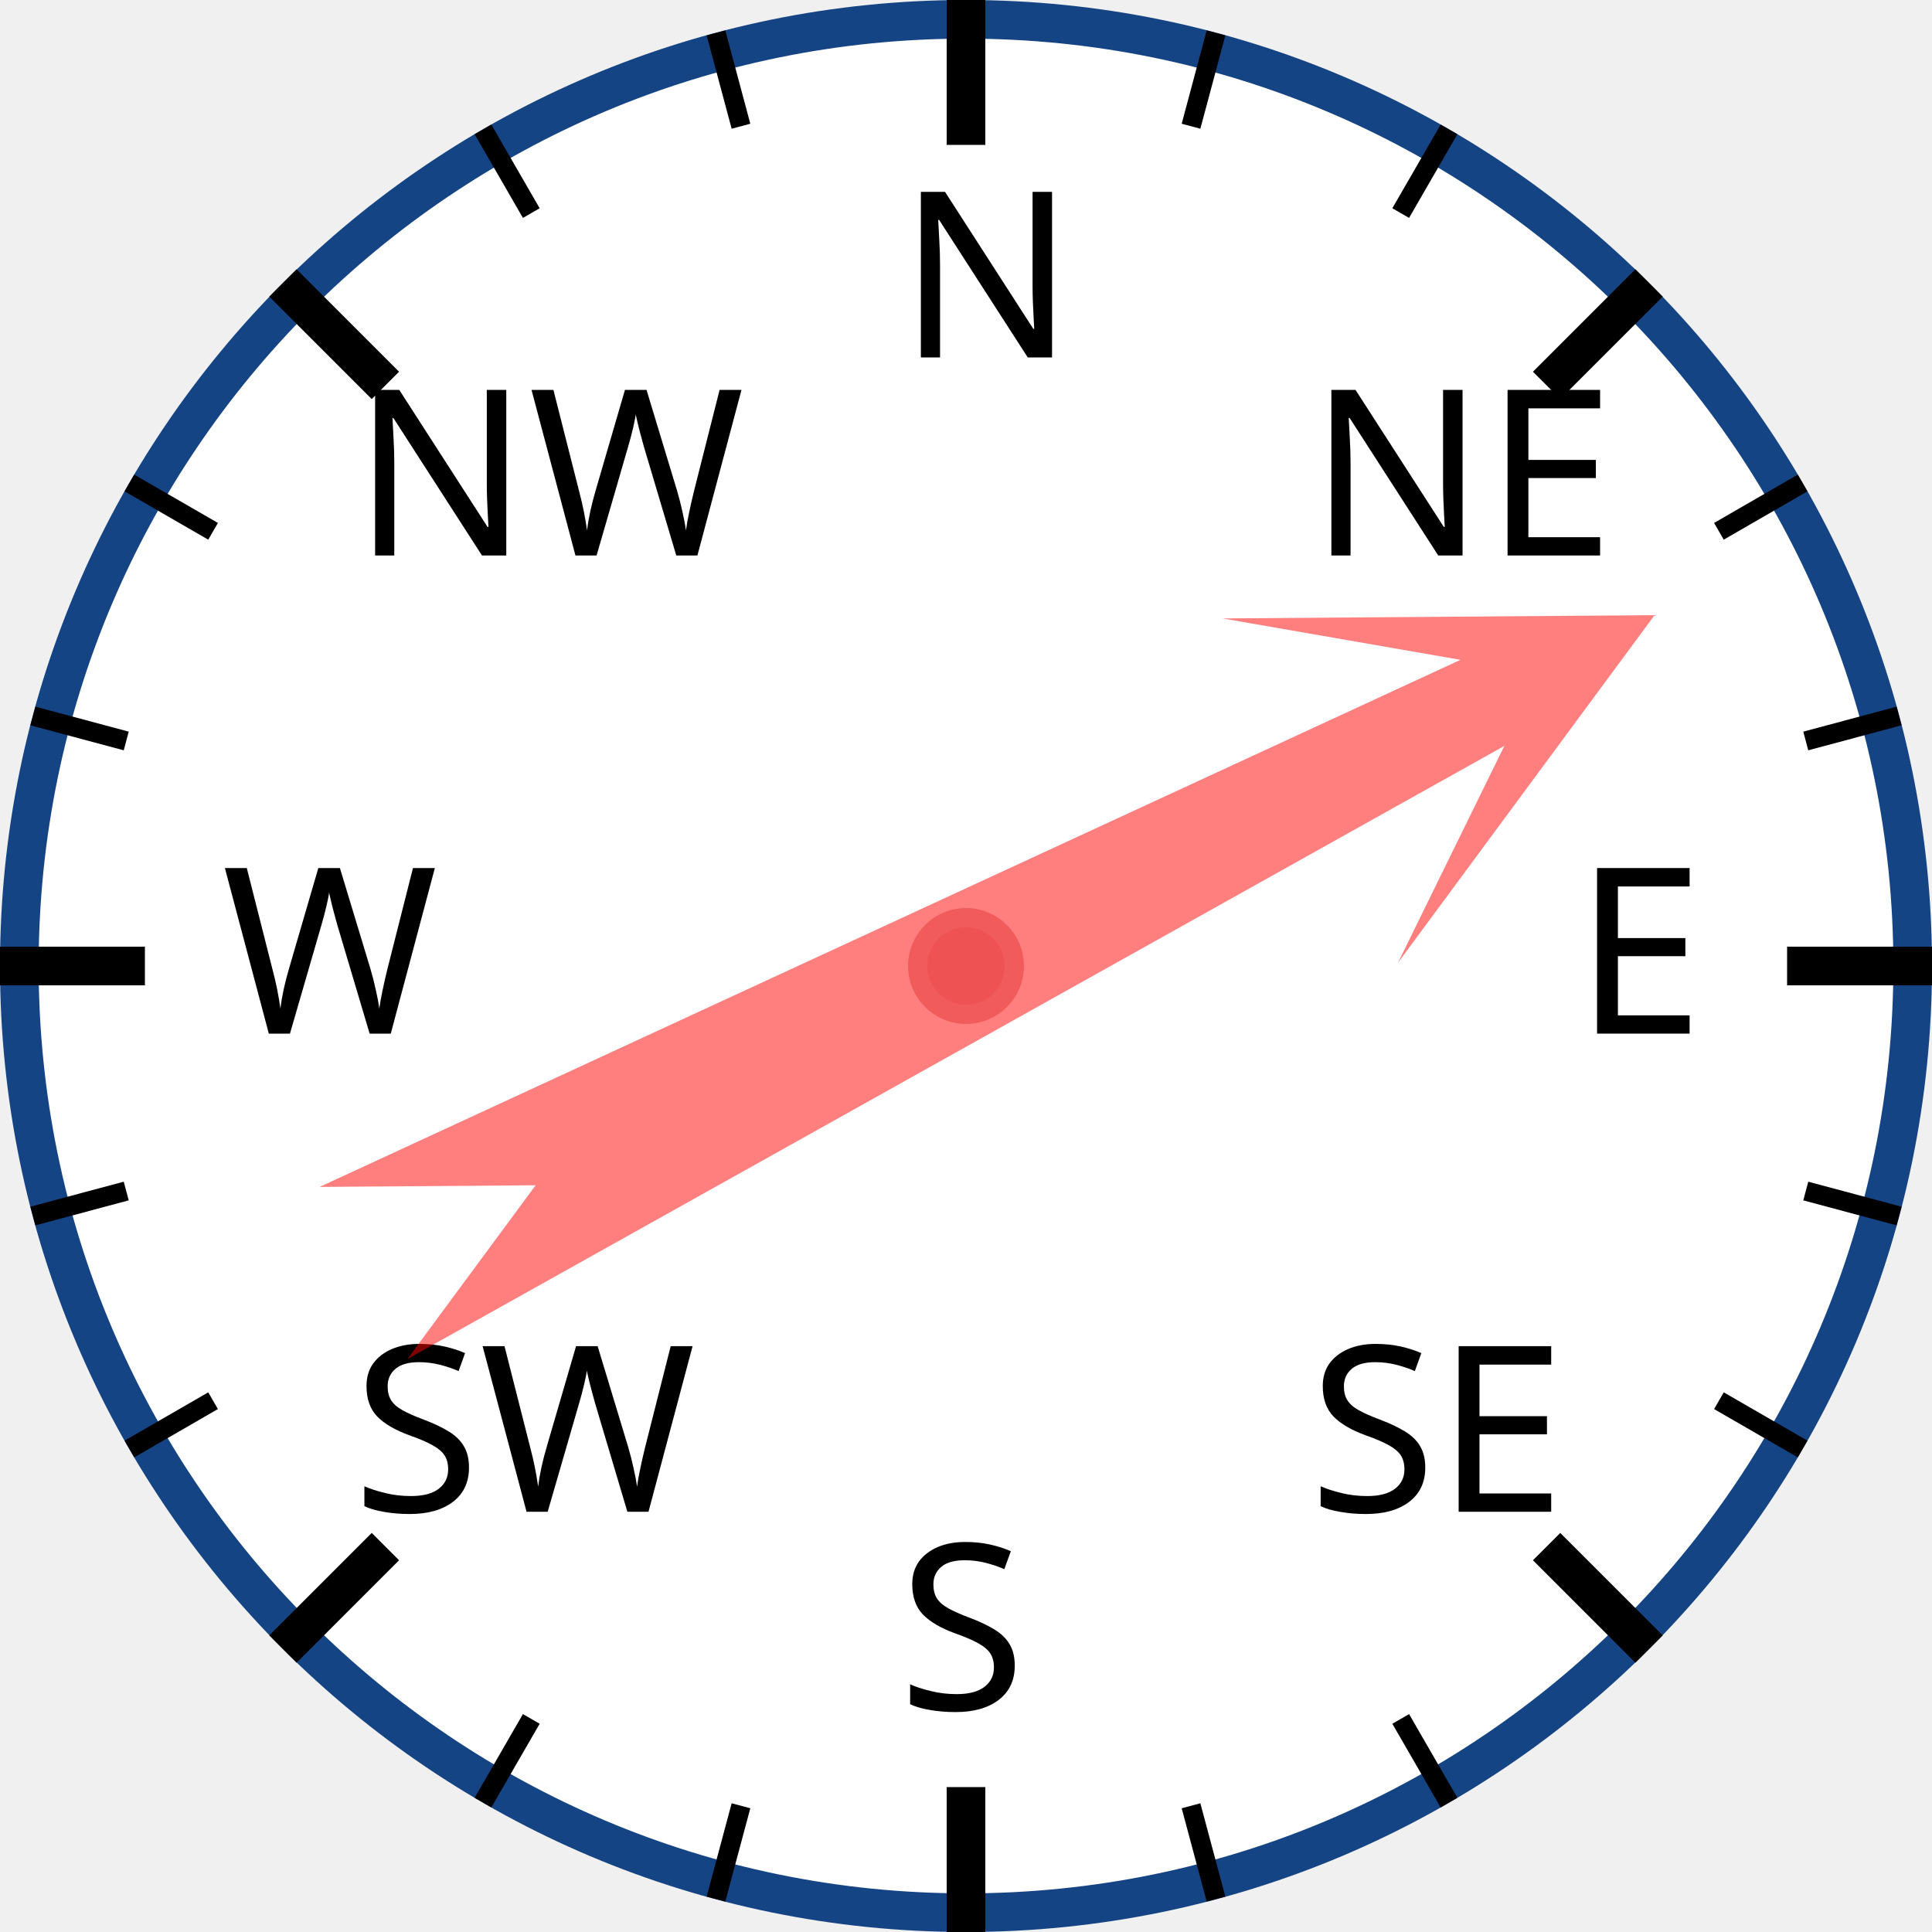
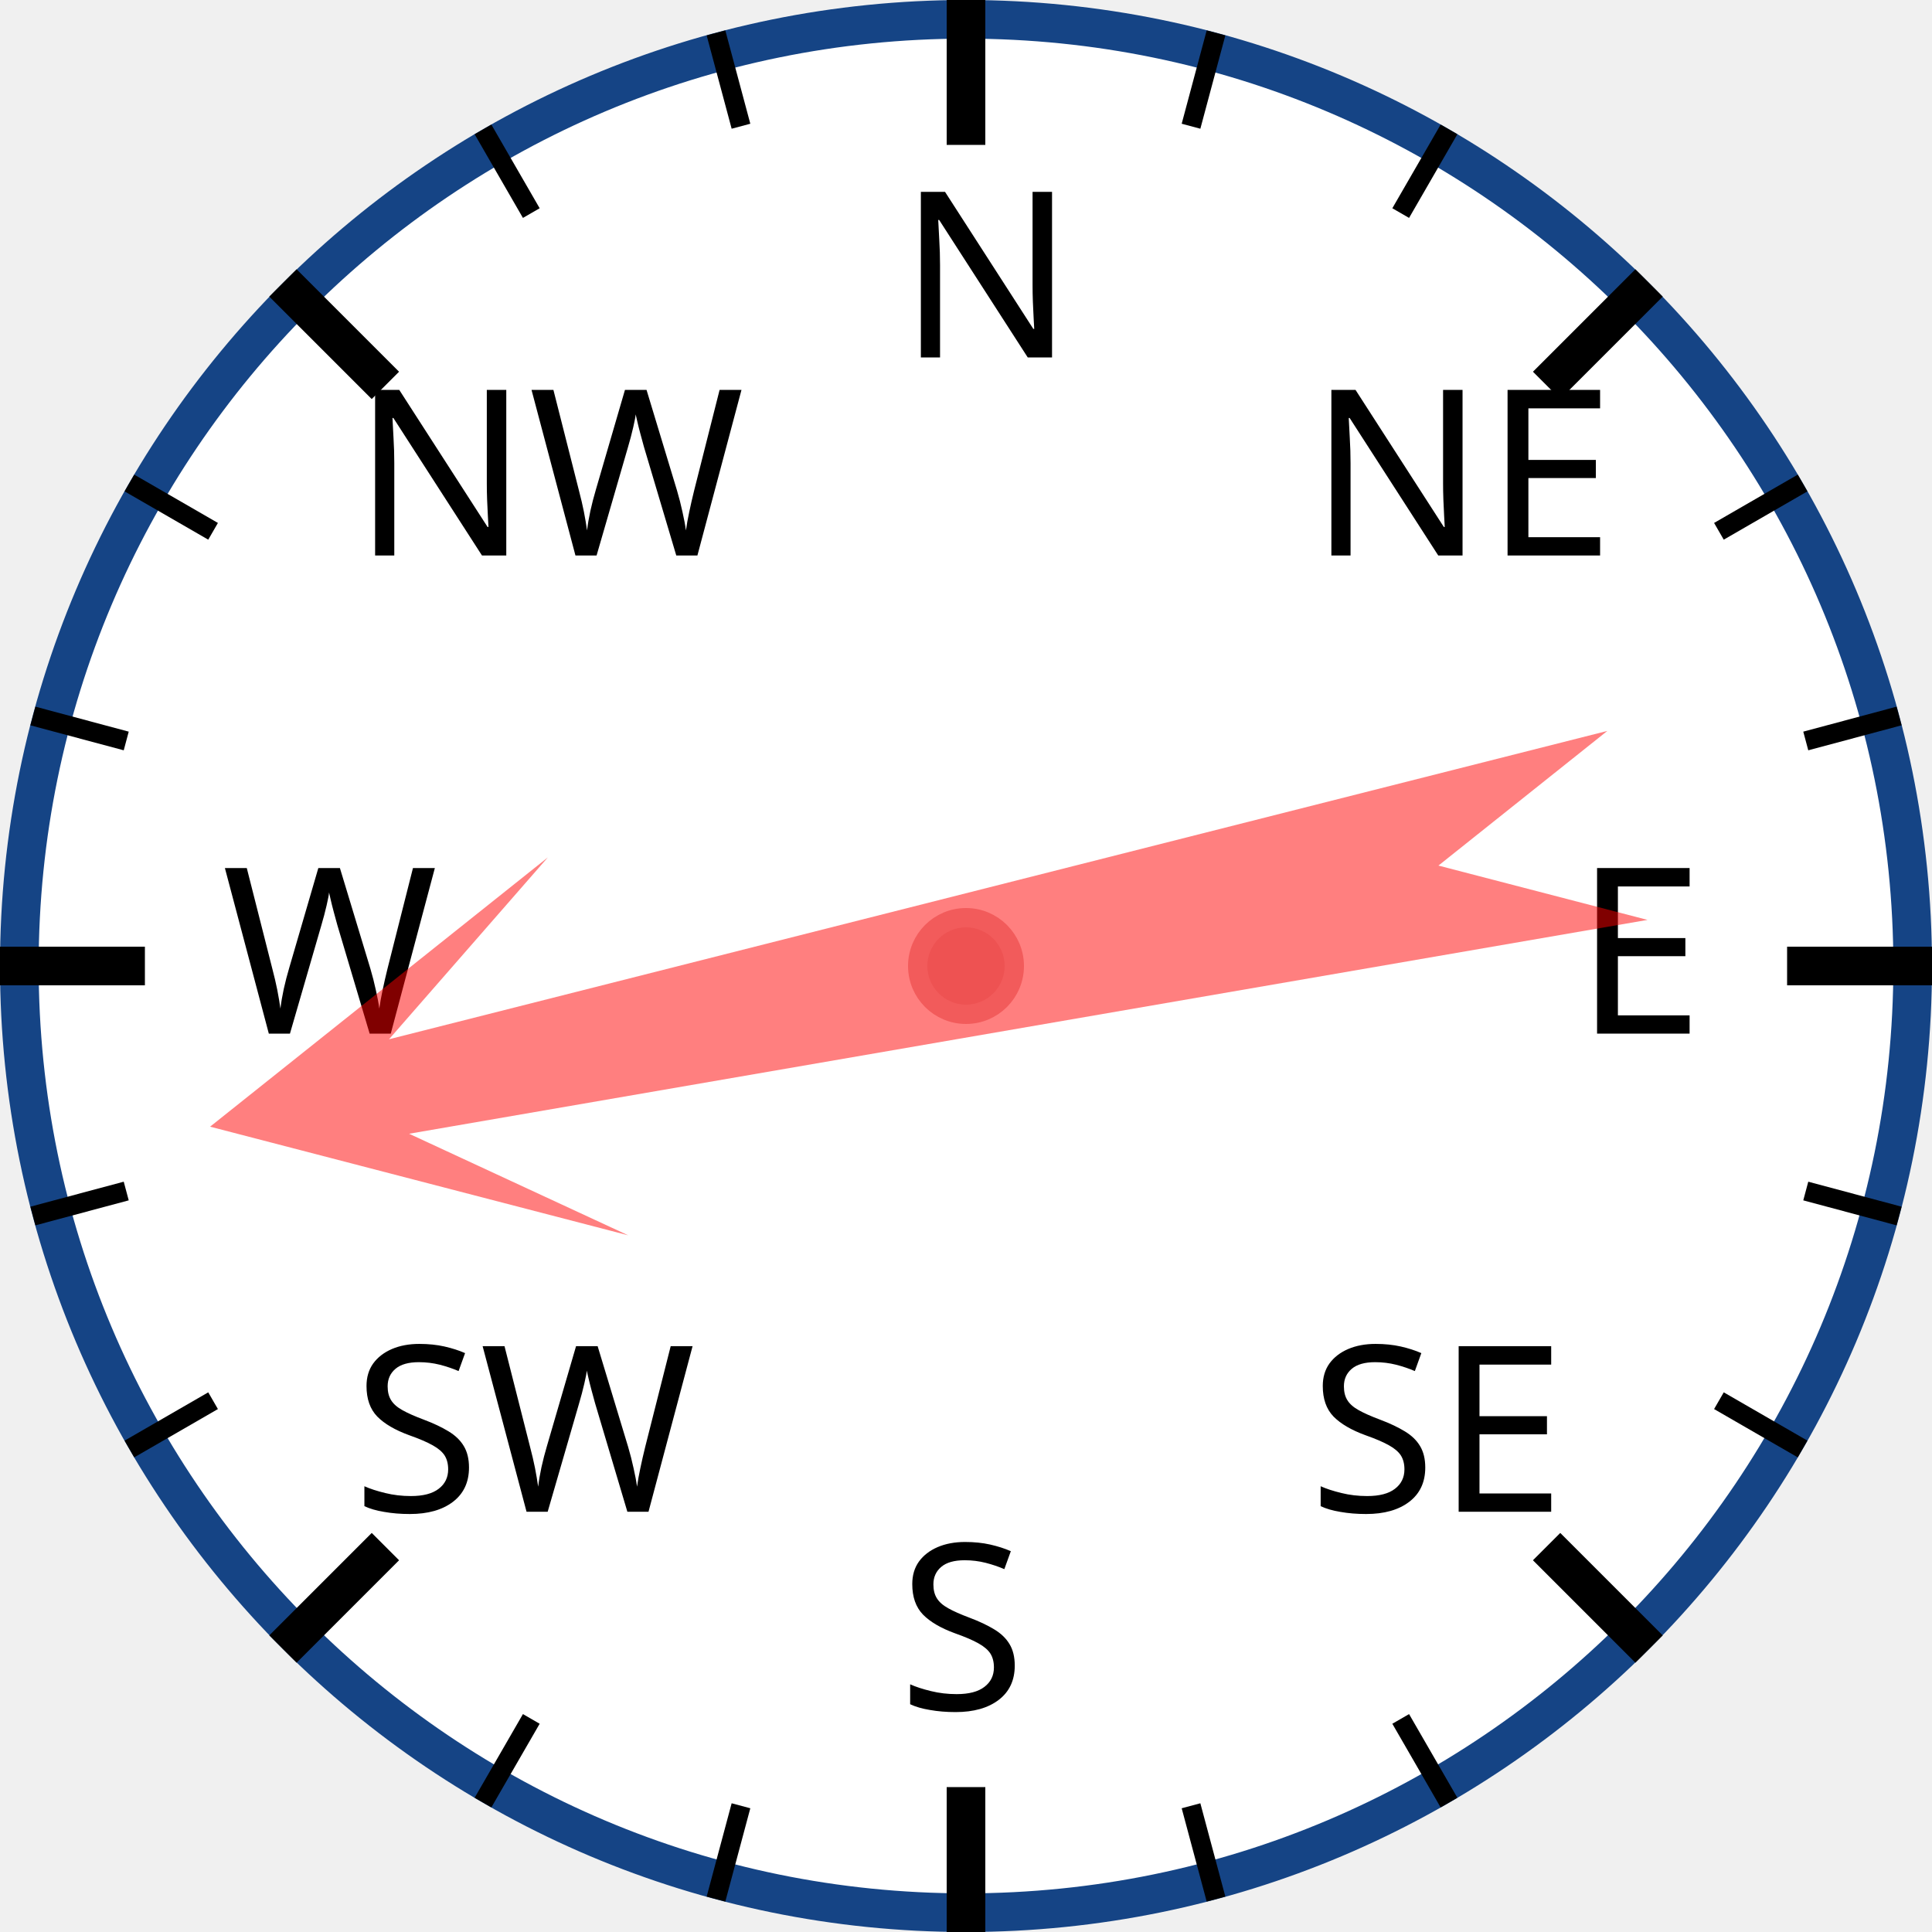
<svg xmlns="http://www.w3.org/2000/svg" width="120px" height="120px" viewBox="0 0 200 200">
  <circle cx="100" cy="100" r="98" style="fill: white; stroke: #154485; stroke-width: 4;" />
  <text x="93.0" y="37.0" style="font-family: sans-serif; font-size: 18pt;">N</text>
  <line x1="100.0" y1="0.0" x2="100.0" y2="15.0" style="stroke: black; stroke-width: 4;" />
  <line x1="74.118" y1="3.407" x2="76.706" y2="13.067" style="stroke: black; stroke-width: 2;" />
  <line x1="50" y1="13.397" x2="55" y2="22.058" style="stroke: black; stroke-width: 2;" />
  <text x="36.503" y="57.503" style="font-family: sans-serif; font-size: 18pt;">NW</text>
  <line x1="29.289" y1="29.289" x2="39.896" y2="39.896" style="stroke: black; stroke-width: 4;" />
  <line x1="13.397" y1="50" x2="22.058" y2="55" style="stroke: black; stroke-width: 2;" />
  <line x1="3.407" y1="74.118" x2="13.067" y2="76.706" style="stroke: black; stroke-width: 2;" />
  <text x="23.0" y="107.0" style="font-family: sans-serif; font-size: 18pt;">W</text>
  <line x1="0.0" y1="100.0" x2="15.0" y2="100.0" style="stroke: black; stroke-width: 4;" />
  <line x1="3.407" y1="125.882" x2="13.067" y2="123.294" style="stroke: black; stroke-width: 2;" />
  <line x1="13.397" y1="150" x2="22.058" y2="145" style="stroke: black; stroke-width: 2;" />
  <text x="36.503" y="156.497" style="font-family: sans-serif; font-size: 18pt;">SW</text>
  <line x1="29.289" y1="170.711" x2="39.896" y2="160.104" style="stroke: black; stroke-width: 4;" />
  <line x1="50" y1="186.603" x2="55" y2="177.942" style="stroke: black; stroke-width: 2;" />
  <line x1="74.118" y1="196.593" x2="76.706" y2="186.933" style="stroke: black; stroke-width: 2;" />
  <text x="93" y="177.0" style="font-family: sans-serif; font-size: 18pt;">S</text>
  <line x1="100" y1="200.0" x2="100" y2="185.0" style="stroke: black; stroke-width: 4;" />
  <line x1="125.882" y1="196.593" x2="123.294" y2="186.933" style="stroke: black; stroke-width: 2;" />
  <line x1="150.0" y1="186.603" x2="145.0" y2="177.942" style="stroke: black; stroke-width: 2;" />
  <text x="135.497" y="156.497" style="font-family: sans-serif; font-size: 18pt;">SE</text>
  <line x1="170.711" y1="170.711" x2="160.104" y2="160.104" style="stroke: black; stroke-width: 4;" />
  <line x1="186.603" y1="150" x2="177.942" y2="145" style="stroke: black; stroke-width: 2;" />
  <line x1="196.593" y1="125.882" x2="186.933" y2="123.294" style="stroke: black; stroke-width: 2;" />
  <text x="163.0" y="107" style="font-family: sans-serif; font-size: 18pt;">E</text>
  <line x1="200.0" y1="100" x2="185.0" y2="100" style="stroke: black; stroke-width: 4;" />
  <line x1="196.593" y1="74.118" x2="186.933" y2="76.706" style="stroke: black; stroke-width: 2;" />
  <line x1="186.603" y1="50" x2="177.942" y2="55" style="stroke: black; stroke-width: 2;" />
  <text x="135.497" y="57.503" style="font-family: sans-serif; font-size: 18pt;">NE</text>
  <line x1="170.711" y1="29.289" x2="160.104" y2="39.896" style="stroke: black; stroke-width: 4;" />
  <line x1="150" y1="13.397" x2="145" y2="22.058" style="stroke: black; stroke-width: 2;" />
  <line x1="125.882" y1="3.407" x2="123.294" y2="13.067" style="stroke: black; stroke-width: 2;" />
-   <polygon points="100 20 120 60 105 40 110 170 100 150 90 170 95 40 80 60" style="fill: red; fill-opacity: 0.5;" transform="rotate(63,100,100)" />
+   <polygon points="100 20 120 60 105 40 110 170 100 150 90 170 95 40 80 60" style="fill: red; fill-opacity: 0.5;" transform="rotate(258,100,100)" />
  <circle cx="100" cy="100" r="5" style="fill: #EE5252; stroke: #F25B5B; stroke-width: 2;" />
</svg>
